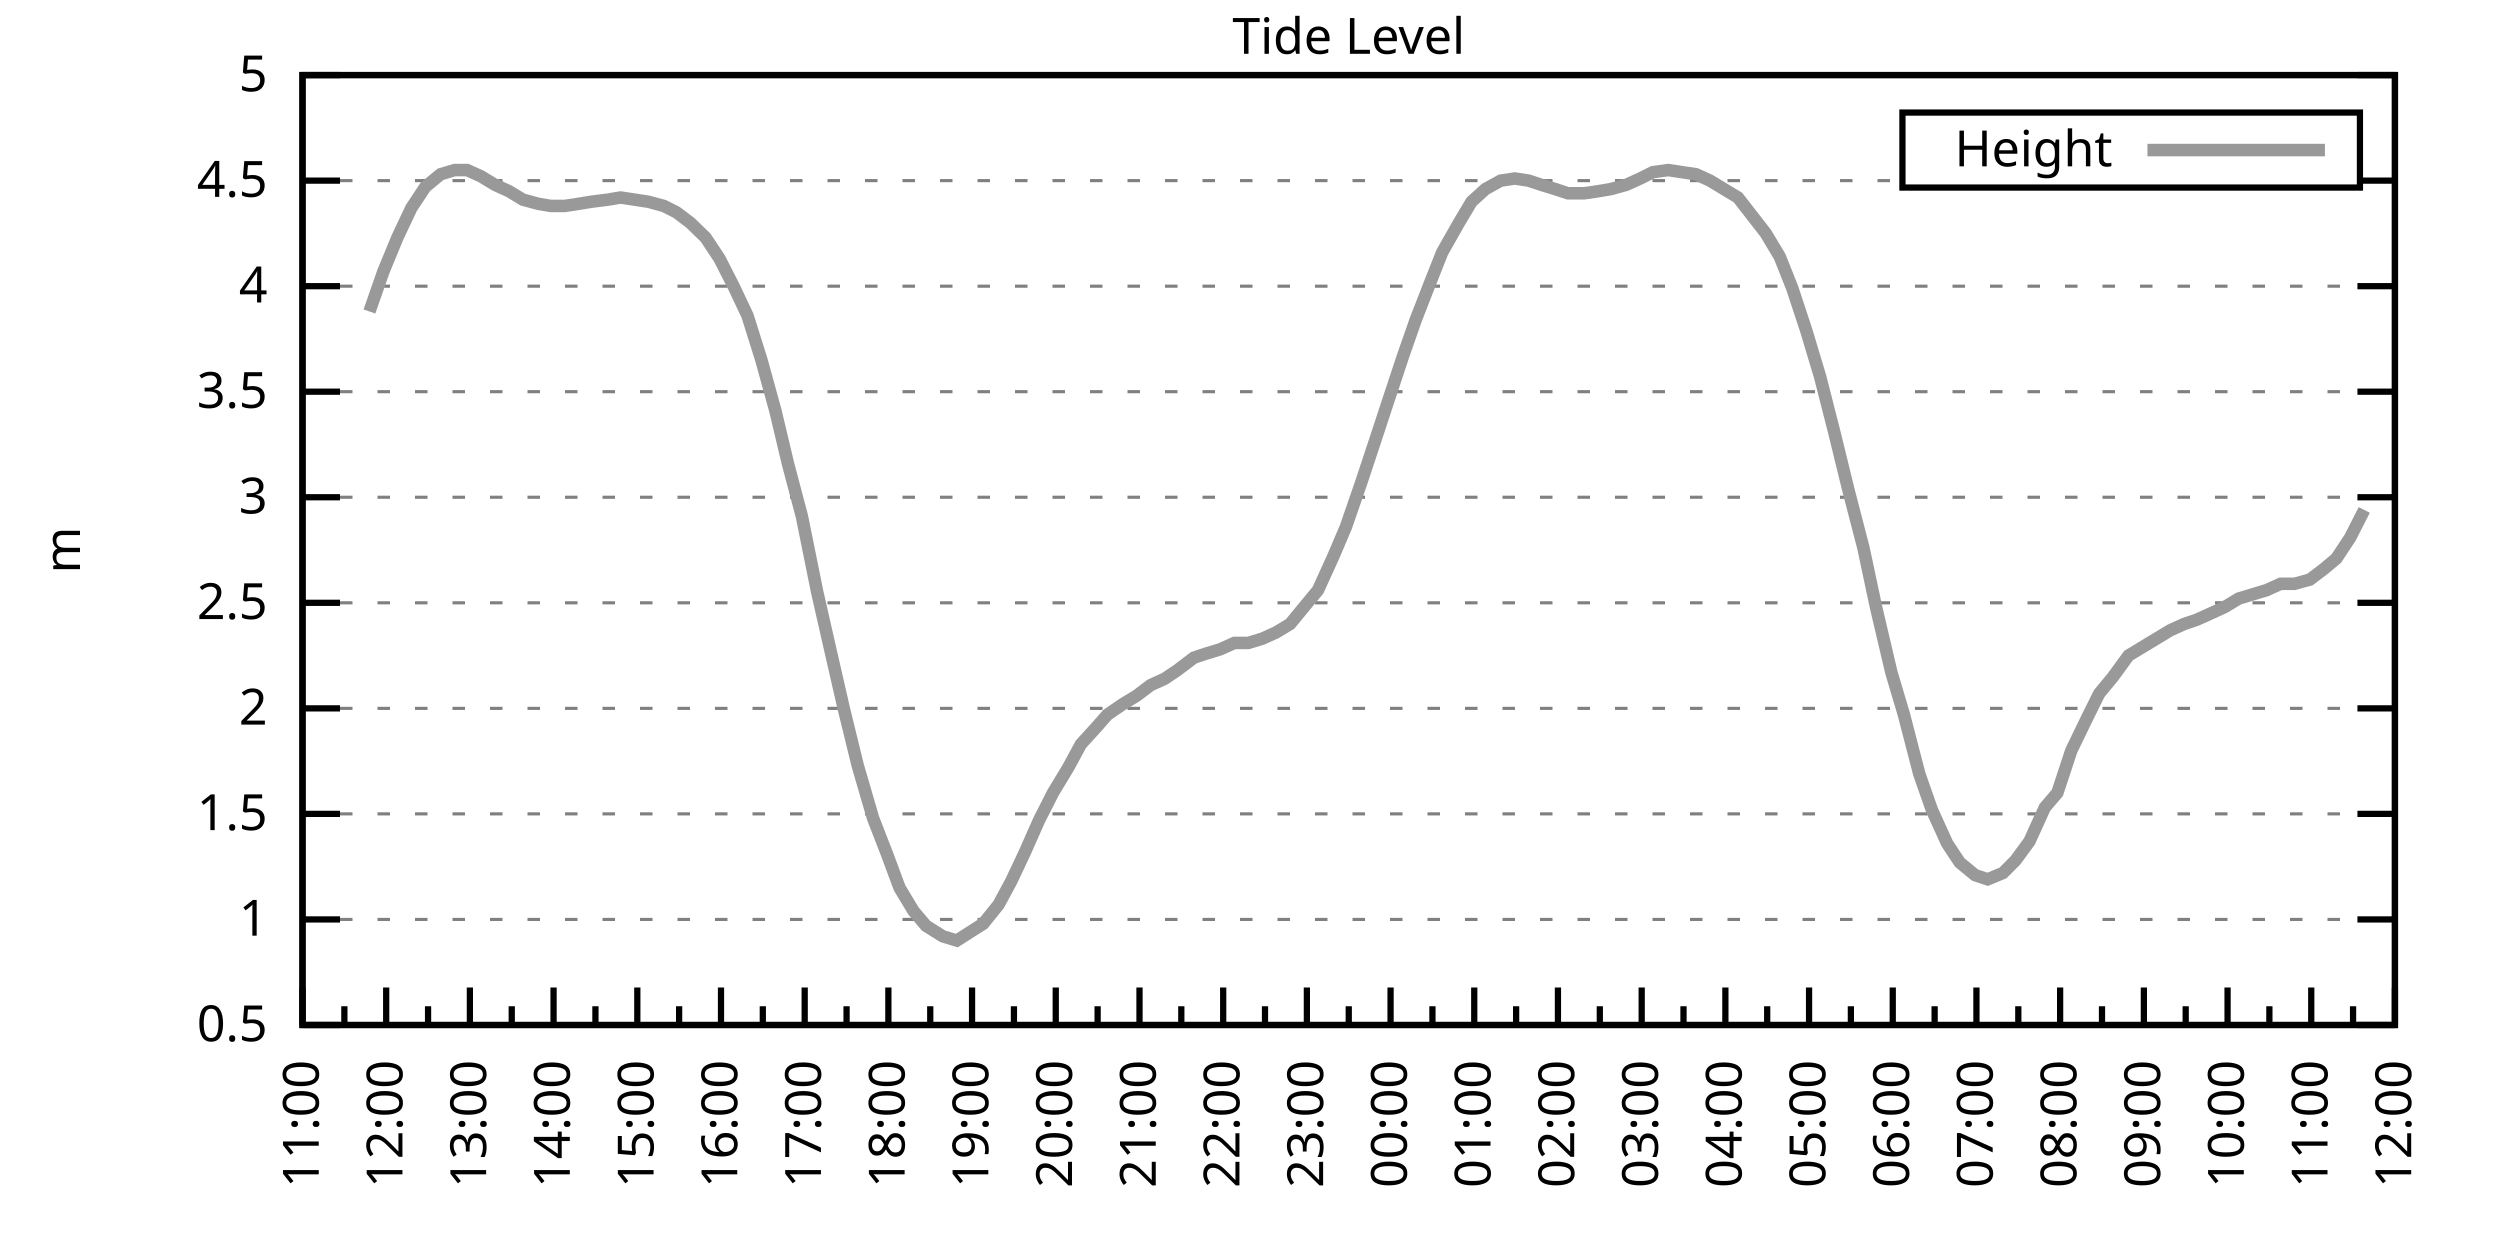
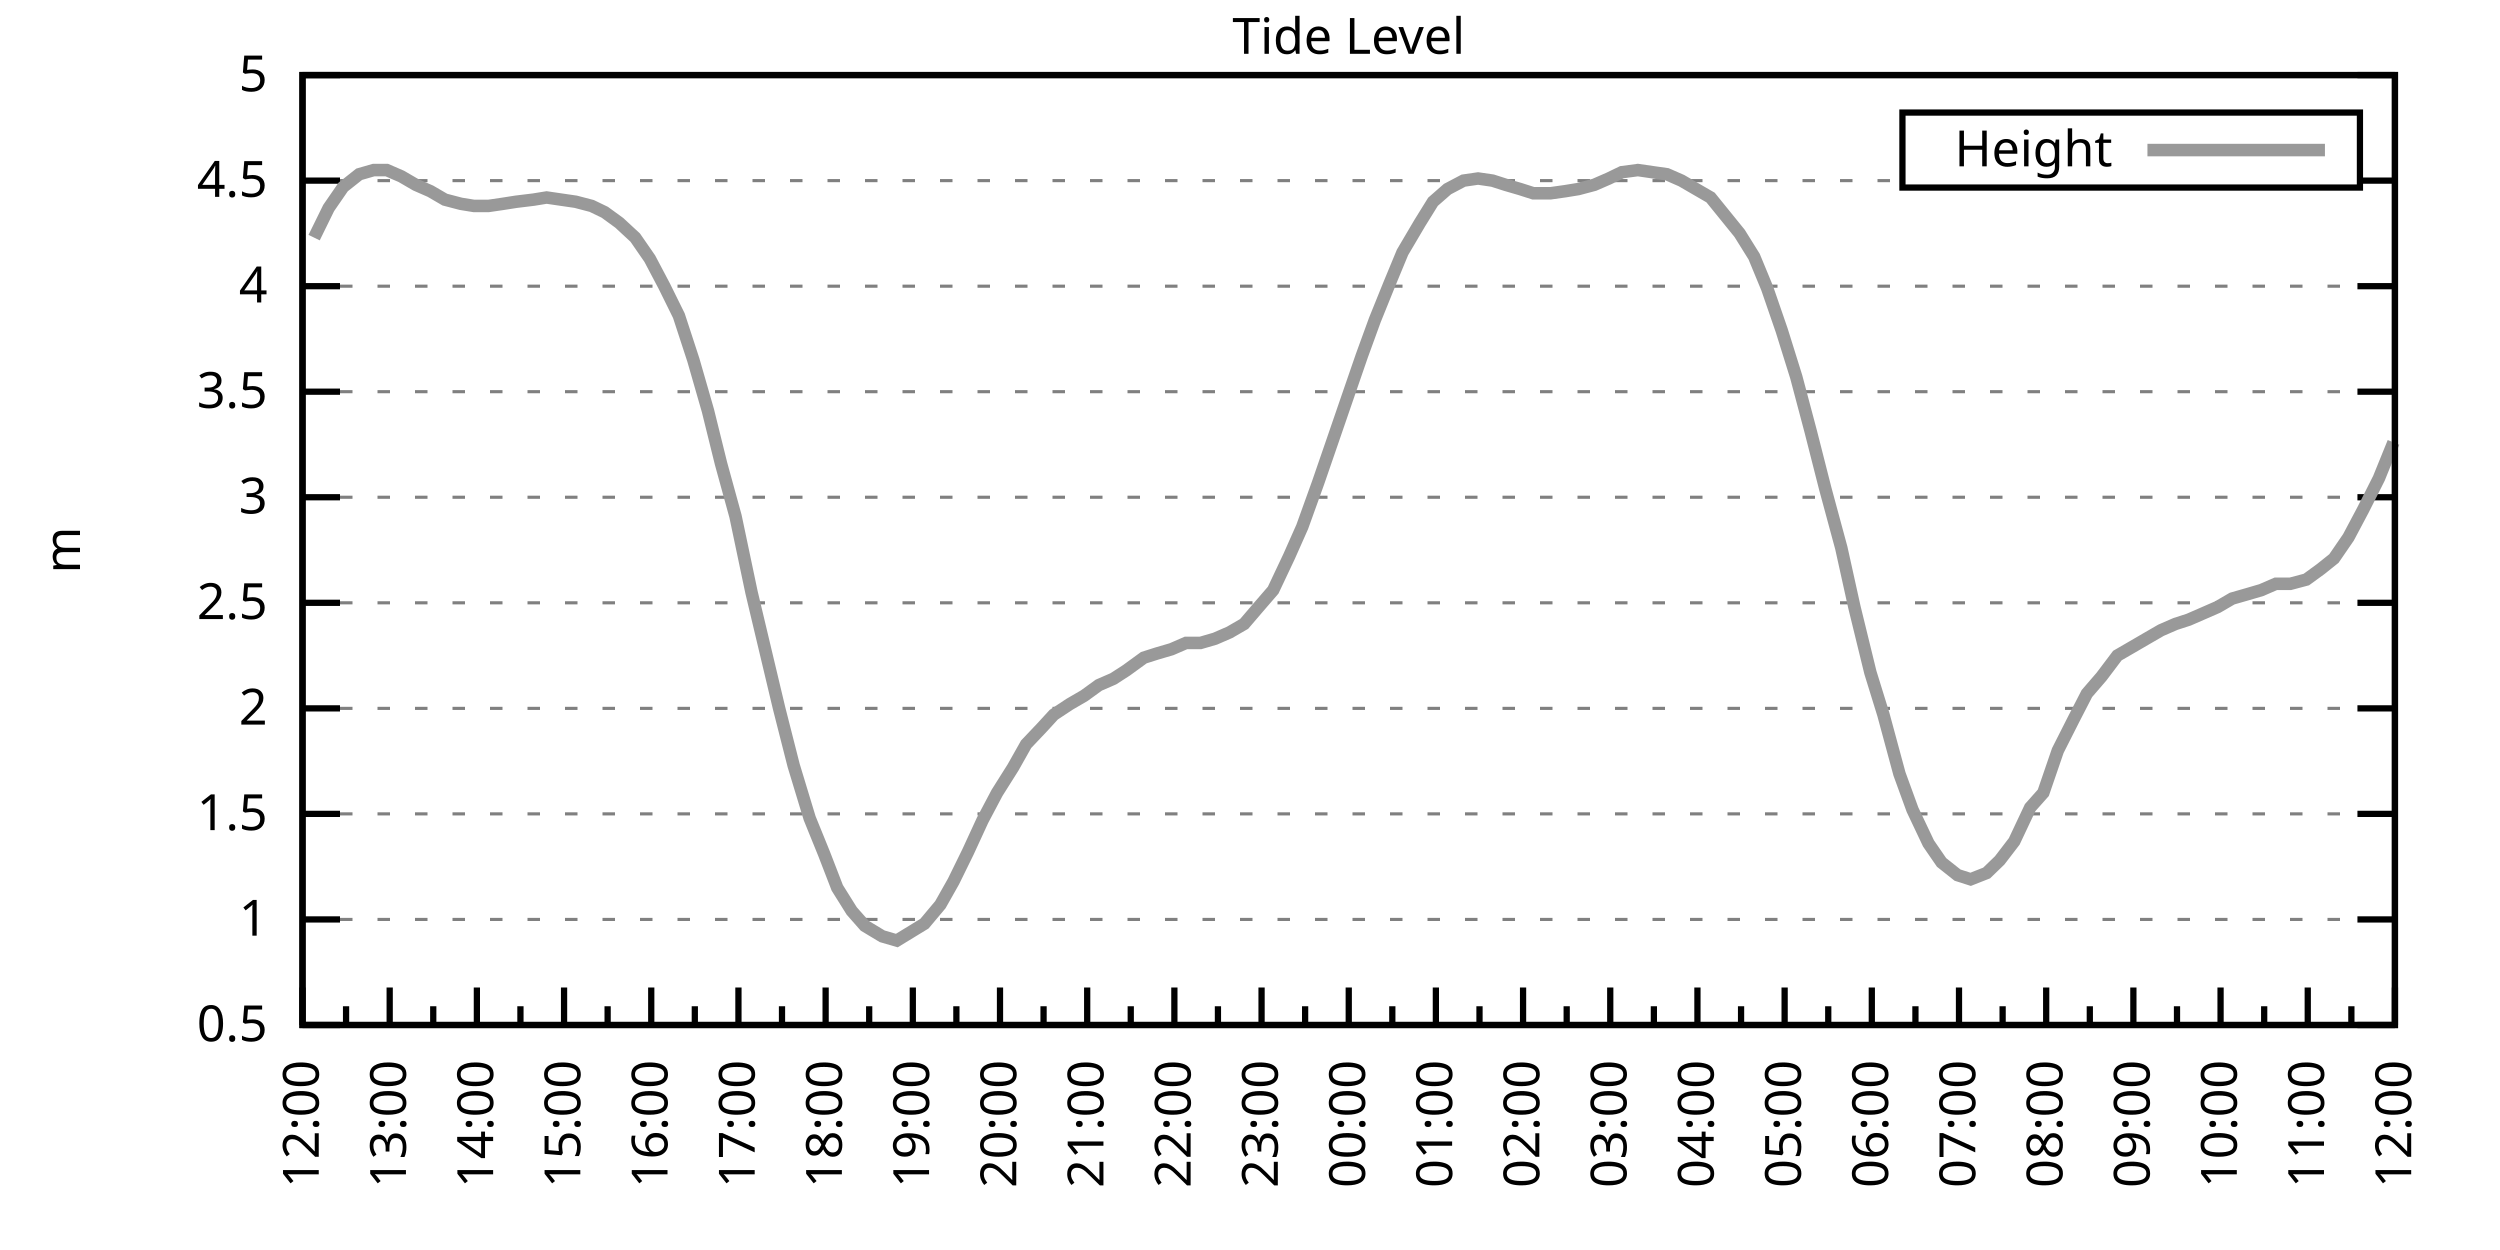
<svg xmlns="http://www.w3.org/2000/svg" xmlns:xlink="http://www.w3.org/1999/xlink" width="400" height="200" viewBox="0 0 400 200">
  <g id="gnuplot_canvas">
    <rect x="0" y="0" width="400" height="200" fill="none" />
    <defs>
      <circle id="gpDot" r="0.5" stroke-width="0.5" stroke="currentColor" />
      <path id="gpPt0" stroke-width="0.333" stroke="currentColor" d="M-1,0 h2 M0,-1 v2" />
      <path id="gpPt1" stroke-width="0.333" stroke="currentColor" d="M-1,-1 L1,1 M1,-1 L-1,1" />
      <path id="gpPt2" stroke-width="0.333" stroke="currentColor" d="M-1,0 L1,0 M0,-1 L0,1 M-1,-1 L1,1 M-1,1 L1,-1" />
      <rect id="gpPt3" stroke-width="0.333" stroke="currentColor" x="-1" y="-1" width="2" height="2" />
      <rect id="gpPt4" stroke-width="0.333" stroke="currentColor" fill="currentColor" x="-1" y="-1" width="2" height="2" />
      <circle id="gpPt5" stroke-width="0.333" stroke="currentColor" cx="0" cy="0" r="1" />
      <use xlink:href="#gpPt5" id="gpPt6" fill="currentColor" stroke="none" />
      <path id="gpPt7" stroke-width="0.333" stroke="currentColor" d="M0,-1.33 L-1.33,0.67 L1.33,0.67 z" />
      <use xlink:href="#gpPt7" id="gpPt8" fill="currentColor" stroke="none" />
      <use xlink:href="#gpPt7" id="gpPt9" stroke="currentColor" transform="rotate(180)" />
      <use xlink:href="#gpPt9" id="gpPt10" fill="currentColor" stroke="none" />
      <use xlink:href="#gpPt3" id="gpPt11" stroke="currentColor" transform="rotate(45)" />
      <use xlink:href="#gpPt11" id="gpPt12" fill="currentColor" stroke="none" />
      <path id="gpPt13" stroke-width="0.333" stroke="currentColor" d="M0,1.330 L1.265,0.411 L0.782,-1.067 L-0.782,-1.076 L-1.265,0.411 z" />
      <use xlink:href="#gpPt13" id="gpPt14" fill="currentColor" stroke="none" />
      <filter id="textbox" filterUnits="objectBoundingBox" x="0" y="0" height="1" width="1">
        <feFlood flood-color="white" flood-opacity="1" result="bgnd" />
        <feComposite in="SourceGraphic" in2="bgnd" operator="atop" />
      </filter>
      <filter id="greybox" filterUnits="objectBoundingBox" x="0" y="0" height="1" width="1">
        <feFlood flood-color="lightgrey" flood-opacity="1" result="grey" />
        <feComposite in="SourceGraphic" in2="grey" operator="atop" />
      </filter>
    </defs>
    <g fill="none" color="white" stroke="currentColor" stroke-width="1.00" stroke-linecap="butt" stroke-linejoin="miter">
</g>
    <g fill="none" color="black" stroke="currentColor" stroke-width="1.00" stroke-linecap="butt" stroke-linejoin="miter">
      <g stroke="none" shape-rendering="crispEdges">
        <polygon fill="rgb(255, 255, 255)" points="48.40,164.00 383.18,164.00 383.18,12.02 48.40,12.02 " />
      </g>
    </g>
    <g fill="none" color="black" stroke="currentColor" stroke-width="1.00" stroke-linecap="butt" stroke-linejoin="miter">
</g>
    <g fill="none" color="black" stroke="black" stroke-width="0.50" stroke-linecap="butt" stroke-linejoin="miter">
</g>
    <g fill="none" color="gray" stroke="currentColor" stroke-width="0.50" stroke-linecap="butt" stroke-linejoin="miter">
      <path stroke="gray" stroke-dasharray="2,4" class="gridline" d="M48.40,164.00 L383.19,164.00  " />
    </g>
    <g fill="none" color="gray" stroke="gray" stroke-width="1.00" stroke-linecap="butt" stroke-linejoin="miter">
</g>
    <g fill="none" color="black" stroke="currentColor" stroke-width="1.00" stroke-linecap="butt" stroke-linejoin="miter">
      <path stroke="black" d="M48.40,164.00 L54.40,164.00 M383.19,164.00 L377.19,164.00  " />
      <g transform="translate(42.80,166.60)" stroke="none" fill="black" font-family="Sans" font-size="8.00" text-anchor="end">
        <text>
          <tspan font-family="Sans"> 0.5</tspan>
        </text>
      </g>
    </g>
    <g fill="none" color="black" stroke="currentColor" stroke-width="1.00" stroke-linecap="butt" stroke-linejoin="miter">
</g>
    <g fill="none" color="black" stroke="black" stroke-width="0.50" stroke-linecap="butt" stroke-linejoin="miter">
</g>
    <g fill="none" color="gray" stroke="currentColor" stroke-width="0.50" stroke-linecap="butt" stroke-linejoin="miter">
      <path stroke="gray" stroke-dasharray="2,4" class="gridline" d="M48.40,147.11 L383.19,147.11  " />
    </g>
    <g fill="none" color="gray" stroke="gray" stroke-width="1.00" stroke-linecap="butt" stroke-linejoin="miter">
</g>
    <g fill="none" color="black" stroke="currentColor" stroke-width="1.00" stroke-linecap="butt" stroke-linejoin="miter">
      <path stroke="black" d="M48.40,147.11 L54.40,147.11 M383.19,147.11 L377.19,147.11  " />
      <g transform="translate(42.80,149.71)" stroke="none" fill="black" font-family="Sans" font-size="8.00" text-anchor="end">
        <text>
          <tspan font-family="Sans"> 1</tspan>
        </text>
      </g>
    </g>
    <g fill="none" color="black" stroke="currentColor" stroke-width="1.00" stroke-linecap="butt" stroke-linejoin="miter">
</g>
    <g fill="none" color="black" stroke="black" stroke-width="0.50" stroke-linecap="butt" stroke-linejoin="miter">
</g>
    <g fill="none" color="gray" stroke="currentColor" stroke-width="0.50" stroke-linecap="butt" stroke-linejoin="miter">
      <path stroke="gray" stroke-dasharray="2,4" class="gridline" d="M48.40,130.22 L383.19,130.22  " />
    </g>
    <g fill="none" color="gray" stroke="gray" stroke-width="1.00" stroke-linecap="butt" stroke-linejoin="miter">
</g>
    <g fill="none" color="black" stroke="currentColor" stroke-width="1.00" stroke-linecap="butt" stroke-linejoin="miter">
      <path stroke="black" d="M48.40,130.22 L54.40,130.22 M383.19,130.22 L377.19,130.22  " />
      <g transform="translate(42.80,132.82)" stroke="none" fill="black" font-family="Sans" font-size="8.00" text-anchor="end">
        <text>
          <tspan font-family="Sans"> 1.5</tspan>
        </text>
      </g>
    </g>
    <g fill="none" color="black" stroke="currentColor" stroke-width="1.00" stroke-linecap="butt" stroke-linejoin="miter">
</g>
    <g fill="none" color="black" stroke="black" stroke-width="0.50" stroke-linecap="butt" stroke-linejoin="miter">
</g>
    <g fill="none" color="gray" stroke="currentColor" stroke-width="0.50" stroke-linecap="butt" stroke-linejoin="miter">
      <path stroke="gray" stroke-dasharray="2,4" class="gridline" d="M48.40,113.34 L383.19,113.34  " />
    </g>
    <g fill="none" color="gray" stroke="gray" stroke-width="1.00" stroke-linecap="butt" stroke-linejoin="miter">
</g>
    <g fill="none" color="black" stroke="currentColor" stroke-width="1.00" stroke-linecap="butt" stroke-linejoin="miter">
      <path stroke="black" d="M48.40,113.34 L54.40,113.34 M383.19,113.34 L377.19,113.34  " />
      <g transform="translate(42.80,115.94)" stroke="none" fill="black" font-family="Sans" font-size="8.00" text-anchor="end">
        <text>
          <tspan font-family="Sans"> 2</tspan>
        </text>
      </g>
    </g>
    <g fill="none" color="black" stroke="currentColor" stroke-width="1.00" stroke-linecap="butt" stroke-linejoin="miter">
</g>
    <g fill="none" color="black" stroke="black" stroke-width="0.50" stroke-linecap="butt" stroke-linejoin="miter">
</g>
    <g fill="none" color="gray" stroke="currentColor" stroke-width="0.50" stroke-linecap="butt" stroke-linejoin="miter">
      <path stroke="gray" stroke-dasharray="2,4" class="gridline" d="M48.40,96.45 L383.19,96.45  " />
    </g>
    <g fill="none" color="gray" stroke="gray" stroke-width="1.00" stroke-linecap="butt" stroke-linejoin="miter">
</g>
    <g fill="none" color="black" stroke="currentColor" stroke-width="1.00" stroke-linecap="butt" stroke-linejoin="miter">
      <path stroke="black" d="M48.40,96.45 L54.40,96.45 M383.19,96.45 L377.19,96.45  " />
      <g transform="translate(42.80,99.05)" stroke="none" fill="black" font-family="Sans" font-size="8.00" text-anchor="end">
        <text>
          <tspan font-family="Sans"> 2.5</tspan>
        </text>
      </g>
    </g>
    <g fill="none" color="black" stroke="currentColor" stroke-width="1.00" stroke-linecap="butt" stroke-linejoin="miter">
</g>
    <g fill="none" color="black" stroke="black" stroke-width="0.50" stroke-linecap="butt" stroke-linejoin="miter">
</g>
    <g fill="none" color="gray" stroke="currentColor" stroke-width="0.50" stroke-linecap="butt" stroke-linejoin="miter">
      <path stroke="gray" stroke-dasharray="2,4" class="gridline" d="M48.40,79.56 L383.19,79.56  " />
    </g>
    <g fill="none" color="gray" stroke="gray" stroke-width="1.00" stroke-linecap="butt" stroke-linejoin="miter">
</g>
    <g fill="none" color="black" stroke="currentColor" stroke-width="1.00" stroke-linecap="butt" stroke-linejoin="miter">
      <path stroke="black" d="M48.40,79.56 L54.40,79.56 M383.19,79.56 L377.19,79.56  " />
      <g transform="translate(42.80,82.16)" stroke="none" fill="black" font-family="Sans" font-size="8.00" text-anchor="end">
        <text>
          <tspan font-family="Sans"> 3</tspan>
        </text>
      </g>
    </g>
    <g fill="none" color="black" stroke="currentColor" stroke-width="1.00" stroke-linecap="butt" stroke-linejoin="miter">
</g>
    <g fill="none" color="black" stroke="black" stroke-width="0.50" stroke-linecap="butt" stroke-linejoin="miter">
</g>
    <g fill="none" color="gray" stroke="currentColor" stroke-width="0.50" stroke-linecap="butt" stroke-linejoin="miter">
      <path stroke="gray" stroke-dasharray="2,4" class="gridline" d="M48.40,62.67 L383.19,62.67  " />
    </g>
    <g fill="none" color="gray" stroke="gray" stroke-width="1.00" stroke-linecap="butt" stroke-linejoin="miter">
</g>
    <g fill="none" color="black" stroke="currentColor" stroke-width="1.00" stroke-linecap="butt" stroke-linejoin="miter">
      <path stroke="black" d="M48.40,62.67 L54.40,62.67 M383.19,62.67 L377.19,62.67  " />
      <g transform="translate(42.80,65.27)" stroke="none" fill="black" font-family="Sans" font-size="8.00" text-anchor="end">
        <text>
          <tspan font-family="Sans"> 3.5</tspan>
        </text>
      </g>
    </g>
    <g fill="none" color="black" stroke="currentColor" stroke-width="1.00" stroke-linecap="butt" stroke-linejoin="miter">
</g>
    <g fill="none" color="black" stroke="black" stroke-width="0.50" stroke-linecap="butt" stroke-linejoin="miter">
</g>
    <g fill="none" color="gray" stroke="currentColor" stroke-width="0.50" stroke-linecap="butt" stroke-linejoin="miter">
      <path stroke="gray" stroke-dasharray="2,4" class="gridline" d="M48.40,45.79 L383.19,45.79  " />
    </g>
    <g fill="none" color="gray" stroke="gray" stroke-width="1.00" stroke-linecap="butt" stroke-linejoin="miter">
</g>
    <g fill="none" color="black" stroke="currentColor" stroke-width="1.00" stroke-linecap="butt" stroke-linejoin="miter">
      <path stroke="black" d="M48.40,45.79 L54.40,45.79 M383.19,45.79 L377.19,45.79  " />
      <g transform="translate(42.80,48.39)" stroke="none" fill="black" font-family="Sans" font-size="8.00" text-anchor="end">
        <text>
          <tspan font-family="Sans"> 4</tspan>
        </text>
      </g>
    </g>
    <g fill="none" color="black" stroke="currentColor" stroke-width="1.00" stroke-linecap="butt" stroke-linejoin="miter">
</g>
    <g fill="none" color="black" stroke="black" stroke-width="0.50" stroke-linecap="butt" stroke-linejoin="miter">
</g>
    <g fill="none" color="gray" stroke="currentColor" stroke-width="0.50" stroke-linecap="butt" stroke-linejoin="miter">
      <path stroke="gray" stroke-dasharray="2,4" class="gridline" d="M48.40,28.90 L304.39,28.90 M377.59,28.90 L383.19,28.90  " />
    </g>
    <g fill="none" color="gray" stroke="gray" stroke-width="1.00" stroke-linecap="butt" stroke-linejoin="miter">
</g>
    <g fill="none" color="black" stroke="currentColor" stroke-width="1.00" stroke-linecap="butt" stroke-linejoin="miter">
      <path stroke="black" d="M48.40,28.90 L54.40,28.90 M383.19,28.90 L377.19,28.90  " />
      <g transform="translate(42.80,31.50)" stroke="none" fill="black" font-family="Sans" font-size="8.00" text-anchor="end">
        <text>
          <tspan font-family="Sans"> 4.5</tspan>
        </text>
      </g>
    </g>
    <g fill="none" color="black" stroke="currentColor" stroke-width="1.00" stroke-linecap="butt" stroke-linejoin="miter">
</g>
    <g fill="none" color="black" stroke="black" stroke-width="0.50" stroke-linecap="butt" stroke-linejoin="miter">
</g>
    <g fill="none" color="gray" stroke="currentColor" stroke-width="0.50" stroke-linecap="butt" stroke-linejoin="miter">
      <path stroke="gray" stroke-dasharray="2,4" class="gridline" d="M48.40,12.01 L383.19,12.01  " />
    </g>
    <g fill="none" color="gray" stroke="gray" stroke-width="1.00" stroke-linecap="butt" stroke-linejoin="miter">
</g>
    <g fill="none" color="black" stroke="currentColor" stroke-width="1.00" stroke-linecap="butt" stroke-linejoin="miter">
      <path stroke="black" d="M48.40,12.01 L54.40,12.01 M383.19,12.01 L377.19,12.01  " />
      <g transform="translate(42.80,14.61)" stroke="none" fill="black" font-family="Sans" font-size="8.00" text-anchor="end">
        <text>
          <tspan font-family="Sans"> 5</tspan>
        </text>
      </g>
    </g>
    <g fill="none" color="black" stroke="currentColor" stroke-width="1.00" stroke-linecap="butt" stroke-linejoin="miter">
      <path stroke="black" d="M48.40,164.00 L48.40,158.00  " />
      <g transform="translate(51.00,169.60) rotate(270)" stroke="none" fill="black" font-family="Sans" font-size="8.00" text-anchor="end">
        <text>
+           <tspan font-family="Sans">12:00</tspan>
+         </text>
+       </g>
+     </g>
+     <g fill="none" color="black" stroke="currentColor" stroke-width="1.00" stroke-linecap="butt" stroke-linejoin="miter">
+       <path stroke="black" d="M55.37,164.00 L55.37,161.00 M62.35,164.00 L62.35,158.00  " />
+       <g transform="translate(64.95,169.60) rotate(270)" stroke="none" fill="black" font-family="Sans" font-size="8.00" text-anchor="end">
+         <text>
+           <tspan font-family="Sans">13:00</tspan>
+         </text>
+       </g>
+     </g>
+     <g fill="none" color="black" stroke="currentColor" stroke-width="1.00" stroke-linecap="butt" stroke-linejoin="miter">
+       <path stroke="black" d="M69.32,164.00 L69.32,161.00 M76.30,164.00 L76.30,158.00  " />
+       <g transform="translate(78.90,169.60) rotate(270)" stroke="none" fill="black" font-family="Sans" font-size="8.00" text-anchor="end">
+         <text>
+           <tspan font-family="Sans">14:00</tspan>
+         </text>
+       </g>
+     </g>
+     <g fill="none" color="black" stroke="currentColor" stroke-width="1.00" stroke-linecap="butt" stroke-linejoin="miter">
+       <path stroke="black" d="M83.27,164.00 L83.27,161.00 M90.25,164.00 L90.25,158.00  " />
+       <g transform="translate(92.85,169.60) rotate(270)" stroke="none" fill="black" font-family="Sans" font-size="8.00" text-anchor="end">
+         <text>
+           <tspan font-family="Sans">15:00</tspan>
+         </text>
+       </g>
+     </g>
+     <g fill="none" color="black" stroke="currentColor" stroke-width="1.00" stroke-linecap="butt" stroke-linejoin="miter">
+       <path stroke="black" d="M97.22,164.00 L97.22,161.00 M104.20,164.00 L104.20,158.00  " />
+       <g transform="translate(106.80,169.60) rotate(270)" stroke="none" fill="black" font-family="Sans" font-size="8.00" text-anchor="end">
+         <text>
+           <tspan font-family="Sans">16:00</tspan>
+         </text>
+       </g>
+     </g>
+     <g fill="none" color="black" stroke="currentColor" stroke-width="1.00" stroke-linecap="butt" stroke-linejoin="miter">
+       <path stroke="black" d="M111.17,164.00 L111.17,161.00 M118.15,164.00 L118.15,158.00  " />
+       <g transform="translate(120.75,169.60) rotate(270)" stroke="none" fill="black" font-family="Sans" font-size="8.00" text-anchor="end">
+         <text>
+           <tspan font-family="Sans">17:00</tspan>
+         </text>
+       </g>
+     </g>
+     <g fill="none" color="black" stroke="currentColor" stroke-width="1.00" stroke-linecap="butt" stroke-linejoin="miter">
+       <path stroke="black" d="M125.12,164.00 L125.12,161.00 M132.10,164.00 L132.10,158.00  " />
+       <g transform="translate(134.70,169.60) rotate(270)" stroke="none" fill="black" font-family="Sans" font-size="8.00" text-anchor="end">
+         <text>
+           <tspan font-family="Sans">18:00</tspan>
+         </text>
+       </g>
+     </g>
+     <g fill="none" color="black" stroke="currentColor" stroke-width="1.00" stroke-linecap="butt" stroke-linejoin="miter">
+       <path stroke="black" d="M139.07,164.00 L139.07,161.00 M146.05,164.00 L146.05,158.00  " />
+       <g transform="translate(148.65,169.60) rotate(270)" stroke="none" fill="black" font-family="Sans" font-size="8.00" text-anchor="end">
+         <text>
+           <tspan font-family="Sans">19:00</tspan>
+         </text>
+       </g>
+     </g>
+     <g fill="none" color="black" stroke="currentColor" stroke-width="1.00" stroke-linecap="butt" stroke-linejoin="miter">
+       <path stroke="black" d="M153.02,164.00 L153.02,161.00 M160.00,164.00 L160.00,158.00  " />
+       <g transform="translate(162.60,169.60) rotate(270)" stroke="none" fill="black" font-family="Sans" font-size="8.00" text-anchor="end">
+         <text>
+           <tspan font-family="Sans">20:00</tspan>
+         </text>
+       </g>
+     </g>
+     <g fill="none" color="black" stroke="currentColor" stroke-width="1.00" stroke-linecap="butt" stroke-linejoin="miter">
+       <path stroke="black" d="M166.97,164.00 L166.97,161.00 M173.95,164.00 L173.95,158.00  " />
+       <g transform="translate(176.55,169.60) rotate(270)" stroke="none" fill="black" font-family="Sans" font-size="8.00" text-anchor="end">
+         <text>
+           <tspan font-family="Sans">21:00</tspan>
+         </text>
+       </g>
+     </g>
+     <g fill="none" color="black" stroke="currentColor" stroke-width="1.00" stroke-linecap="butt" stroke-linejoin="miter">
+       <path stroke="black" d="M180.92,164.00 L180.92,161.00 M187.90,164.00 L187.90,158.00  " />
+       <g transform="translate(190.50,169.60) rotate(270)" stroke="none" fill="black" font-family="Sans" font-size="8.00" text-anchor="end">
+         <text>
+           <tspan font-family="Sans">22:00</tspan>
+         </text>
+       </g>
+     </g>
+     <g fill="none" color="black" stroke="currentColor" stroke-width="1.00" stroke-linecap="butt" stroke-linejoin="miter">
+       <path stroke="black" d="M194.87,164.00 L194.87,161.00 M201.85,164.00 L201.85,158.00  " />
+       <g transform="translate(204.45,169.60) rotate(270)" stroke="none" fill="black" font-family="Sans" font-size="8.00" text-anchor="end">
+         <text>
+           <tspan font-family="Sans">23:00</tspan>
+         </text>
+       </g>
+     </g>
+     <g fill="none" color="black" stroke="currentColor" stroke-width="1.00" stroke-linecap="butt" stroke-linejoin="miter">
+       <path stroke="black" d="M208.82,164.00 L208.82,161.00 M215.80,164.00 L215.80,158.00  " />
+       <g transform="translate(218.40,169.60) rotate(270)" stroke="none" fill="black" font-family="Sans" font-size="8.00" text-anchor="end">
+         <text>
+           <tspan font-family="Sans">00:00</tspan>
+         </text>
+       </g>
+     </g>
+     <g fill="none" color="black" stroke="currentColor" stroke-width="1.00" stroke-linecap="butt" stroke-linejoin="miter">
+       <path stroke="black" d="M222.77,164.00 L222.77,161.00 M229.74,164.00 L229.74,158.00  " />
+       <g transform="translate(232.34,169.60) rotate(270)" stroke="none" fill="black" font-family="Sans" font-size="8.00" text-anchor="end">
+         <text>
+           <tspan font-family="Sans">01:00</tspan>
+         </text>
+       </g>
+     </g>
+     <g fill="none" color="black" stroke="currentColor" stroke-width="1.00" stroke-linecap="butt" stroke-linejoin="miter">
+       <path stroke="black" d="M236.72,164.00 L236.72,161.00 M243.69,164.00 L243.69,158.00  " />
+       <g transform="translate(246.29,169.60) rotate(270)" stroke="none" fill="black" font-family="Sans" font-size="8.00" text-anchor="end">
+         <text>
+           <tspan font-family="Sans">02:00</tspan>
+         </text>
+       </g>
+     </g>
+     <g fill="none" color="black" stroke="currentColor" stroke-width="1.00" stroke-linecap="butt" stroke-linejoin="miter">
+       <path stroke="black" d="M250.67,164.00 L250.67,161.00 M257.64,164.00 L257.64,158.00  " />
+       <g transform="translate(260.24,169.60) rotate(270)" stroke="none" fill="black" font-family="Sans" font-size="8.00" text-anchor="end">
+         <text>
+           <tspan font-family="Sans">03:00</tspan>
+         </text>
+       </g>
+     </g>
+     <g fill="none" color="black" stroke="currentColor" stroke-width="1.00" stroke-linecap="butt" stroke-linejoin="miter">
+       <path stroke="black" d="M264.62,164.00 L264.62,161.00 M271.59,164.00 L271.59,158.00  " />
+       <g transform="translate(274.19,169.60) rotate(270)" stroke="none" fill="black" font-family="Sans" font-size="8.00" text-anchor="end">
+         <text>
+           <tspan font-family="Sans">04:00</tspan>
+         </text>
+       </g>
+     </g>
+     <g fill="none" color="black" stroke="currentColor" stroke-width="1.00" stroke-linecap="butt" stroke-linejoin="miter">
+       <path stroke="black" d="M278.57,164.00 L278.57,161.00 M285.54,164.00 L285.54,158.00  " />
+       <g transform="translate(288.14,169.60) rotate(270)" stroke="none" fill="black" font-family="Sans" font-size="8.00" text-anchor="end">
+         <text>
+           <tspan font-family="Sans">05:00</tspan>
+         </text>
+       </g>
+     </g>
+     <g fill="none" color="black" stroke="currentColor" stroke-width="1.00" stroke-linecap="butt" stroke-linejoin="miter">
+       <path stroke="black" d="M292.52,164.00 L292.52,161.00 M299.49,164.00 L299.49,158.00  " />
+       <g transform="translate(302.09,169.60) rotate(270)" stroke="none" fill="black" font-family="Sans" font-size="8.00" text-anchor="end">
+         <text>
+           <tspan font-family="Sans">06:00</tspan>
+         </text>
+       </g>
+     </g>
+     <g fill="none" color="black" stroke="currentColor" stroke-width="1.00" stroke-linecap="butt" stroke-linejoin="miter">
+       <path stroke="black" d="M306.47,164.00 L306.47,161.00 M313.44,164.00 L313.44,158.00  " />
+       <g transform="translate(316.04,169.60) rotate(270)" stroke="none" fill="black" font-family="Sans" font-size="8.00" text-anchor="end">
+         <text>
+           <tspan font-family="Sans">07:00</tspan>
+         </text>
+       </g>
+     </g>
+     <g fill="none" color="black" stroke="currentColor" stroke-width="1.00" stroke-linecap="butt" stroke-linejoin="miter">
+       <path stroke="black" d="M320.42,164.00 L320.42,161.00 M327.39,164.00 L327.39,158.00  " />
+       <g transform="translate(329.99,169.60) rotate(270)" stroke="none" fill="black" font-family="Sans" font-size="8.00" text-anchor="end">
+         <text>
+           <tspan font-family="Sans">08:00</tspan>
+         </text>
+       </g>
+     </g>
+     <g fill="none" color="black" stroke="currentColor" stroke-width="1.00" stroke-linecap="butt" stroke-linejoin="miter">
+       <path stroke="black" d="M334.37,164.00 L334.37,161.00 M341.34,164.00 L341.34,158.00  " />
+       <g transform="translate(343.94,169.60) rotate(270)" stroke="none" fill="black" font-family="Sans" font-size="8.00" text-anchor="end">
+         <text>
+           <tspan font-family="Sans">09:00</tspan>
+         </text>
+       </g>
+     </g>
+     <g fill="none" color="black" stroke="currentColor" stroke-width="1.00" stroke-linecap="butt" stroke-linejoin="miter">
+       <path stroke="black" d="M348.32,164.00 L348.32,161.00 M355.29,164.00 L355.29,158.00  " />
+       <g transform="translate(357.89,169.60) rotate(270)" stroke="none" fill="black" font-family="Sans" font-size="8.00" text-anchor="end">
+         <text>
+           <tspan font-family="Sans">10:00</tspan>
+         </text>
+       </g>
+     </g>
+     <g fill="none" color="black" stroke="currentColor" stroke-width="1.00" stroke-linecap="butt" stroke-linejoin="miter">
+       <path stroke="black" d="M362.27,164.00 L362.27,161.00 M369.24,164.00 L369.24,158.00  " />
+       <g transform="translate(371.84,169.60) rotate(270)" stroke="none" fill="black" font-family="Sans" font-size="8.00" text-anchor="end">
+         <text>
          <tspan font-family="Sans">11:00</tspan>
        </text>
      </g>
    </g>
    <g fill="none" color="black" stroke="currentColor" stroke-width="1.00" stroke-linecap="butt" stroke-linejoin="miter">
-       <path stroke="black" d="M55.10,164.00 L55.10,161.00 M61.79,164.00 L61.79,158.00  " />
-       <g transform="translate(64.39,169.60) rotate(270)" stroke="none" fill="black" font-family="Sans" font-size="8.00" text-anchor="end">
-         <text>
-           <tspan font-family="Sans">12:00</tspan>
-         </text>
-       </g>
-     </g>
-     <g fill="none" color="black" stroke="currentColor" stroke-width="1.00" stroke-linecap="butt" stroke-linejoin="miter">
-       <path stroke="black" d="M68.49,164.00 L68.49,161.00 M75.18,164.00 L75.18,158.00  " />
-       <g transform="translate(77.78,169.60) rotate(270)" stroke="none" fill="black" font-family="Sans" font-size="8.00" text-anchor="end">
-         <text>
-           <tspan font-family="Sans">13:00</tspan>
-         </text>
-       </g>
-     </g>
-     <g fill="none" color="black" stroke="currentColor" stroke-width="1.00" stroke-linecap="butt" stroke-linejoin="miter">
-       <path stroke="black" d="M81.88,164.00 L81.88,161.00 M88.57,164.00 L88.57,158.00  " />
-       <g transform="translate(91.17,169.60) rotate(270)" stroke="none" fill="black" font-family="Sans" font-size="8.00" text-anchor="end">
-         <text>
-           <tspan font-family="Sans">14:00</tspan>
-         </text>
-       </g>
-     </g>
-     <g fill="none" color="black" stroke="currentColor" stroke-width="1.00" stroke-linecap="butt" stroke-linejoin="miter">
-       <path stroke="black" d="M95.27,164.00 L95.27,161.00 M101.97,164.00 L101.97,158.00  " />
-       <g transform="translate(104.57,169.60) rotate(270)" stroke="none" fill="black" font-family="Sans" font-size="8.00" text-anchor="end">
-         <text>
-           <tspan font-family="Sans">15:00</tspan>
-         </text>
-       </g>
-     </g>
-     <g fill="none" color="black" stroke="currentColor" stroke-width="1.00" stroke-linecap="butt" stroke-linejoin="miter">
-       <path stroke="black" d="M108.66,164.00 L108.66,161.00 M115.36,164.00 L115.36,158.00  " />
-       <g transform="translate(117.96,169.60) rotate(270)" stroke="none" fill="black" font-family="Sans" font-size="8.00" text-anchor="end">
-         <text>
-           <tspan font-family="Sans">16:00</tspan>
-         </text>
-       </g>
-     </g>
-     <g fill="none" color="black" stroke="currentColor" stroke-width="1.00" stroke-linecap="butt" stroke-linejoin="miter">
-       <path stroke="black" d="M122.05,164.00 L122.05,161.00 M128.75,164.00 L128.75,158.00  " />
-       <g transform="translate(131.35,169.60) rotate(270)" stroke="none" fill="black" font-family="Sans" font-size="8.00" text-anchor="end">
-         <text>
-           <tspan font-family="Sans">17:00</tspan>
-         </text>
-       </g>
-     </g>
-     <g fill="none" color="black" stroke="currentColor" stroke-width="1.00" stroke-linecap="butt" stroke-linejoin="miter">
-       <path stroke="black" d="M135.45,164.00 L135.45,161.00 M142.14,164.00 L142.14,158.00  " />
-       <g transform="translate(144.74,169.60) rotate(270)" stroke="none" fill="black" font-family="Sans" font-size="8.00" text-anchor="end">
-         <text>
-           <tspan font-family="Sans">18:00</tspan>
-         </text>
-       </g>
-     </g>
-     <g fill="none" color="black" stroke="currentColor" stroke-width="1.00" stroke-linecap="butt" stroke-linejoin="miter">
-       <path stroke="black" d="M148.84,164.00 L148.84,161.00 M155.53,164.00 L155.53,158.00  " />
-       <g transform="translate(158.13,169.60) rotate(270)" stroke="none" fill="black" font-family="Sans" font-size="8.00" text-anchor="end">
-         <text>
-           <tspan font-family="Sans">19:00</tspan>
-         </text>
-       </g>
-     </g>
-     <g fill="none" color="black" stroke="currentColor" stroke-width="1.00" stroke-linecap="butt" stroke-linejoin="miter">
-       <path stroke="black" d="M162.23,164.00 L162.23,161.00 M168.92,164.00 L168.92,158.00  " />
-       <g transform="translate(171.52,169.60) rotate(270)" stroke="none" fill="black" font-family="Sans" font-size="8.00" text-anchor="end">
-         <text>
-           <tspan font-family="Sans">20:00</tspan>
-         </text>
-       </g>
-     </g>
-     <g fill="none" color="black" stroke="currentColor" stroke-width="1.00" stroke-linecap="butt" stroke-linejoin="miter">
-       <path stroke="black" d="M175.62,164.00 L175.62,161.00 M182.32,164.00 L182.32,158.00  " />
-       <g transform="translate(184.92,169.60) rotate(270)" stroke="none" fill="black" font-family="Sans" font-size="8.00" text-anchor="end">
-         <text>
-           <tspan font-family="Sans">21:00</tspan>
-         </text>
-       </g>
-     </g>
-     <g fill="none" color="black" stroke="currentColor" stroke-width="1.00" stroke-linecap="butt" stroke-linejoin="miter">
-       <path stroke="black" d="M189.01,164.00 L189.01,161.00 M195.71,164.00 L195.71,158.00  " />
-       <g transform="translate(198.31,169.60) rotate(270)" stroke="none" fill="black" font-family="Sans" font-size="8.00" text-anchor="end">
-         <text>
-           <tspan font-family="Sans">22:00</tspan>
-         </text>
-       </g>
-     </g>
-     <g fill="none" color="black" stroke="currentColor" stroke-width="1.00" stroke-linecap="butt" stroke-linejoin="miter">
-       <path stroke="black" d="M202.40,164.00 L202.40,161.00 M209.10,164.00 L209.10,158.00  " />
-       <g transform="translate(211.70,169.60) rotate(270)" stroke="none" fill="black" font-family="Sans" font-size="8.00" text-anchor="end">
-         <text>
-           <tspan font-family="Sans">23:00</tspan>
-         </text>
-       </g>
-     </g>
-     <g fill="none" color="black" stroke="currentColor" stroke-width="1.00" stroke-linecap="butt" stroke-linejoin="miter">
-       <path stroke="black" d="M215.80,164.00 L215.80,161.00 M222.49,164.00 L222.49,158.00  " />
-       <g transform="translate(225.09,169.60) rotate(270)" stroke="none" fill="black" font-family="Sans" font-size="8.00" text-anchor="end">
-         <text>
-           <tspan font-family="Sans">00:00</tspan>
-         </text>
-       </g>
-     </g>
-     <g fill="none" color="black" stroke="currentColor" stroke-width="1.00" stroke-linecap="butt" stroke-linejoin="miter">
-       <path stroke="black" d="M229.19,164.00 L229.19,161.00 M235.88,164.00 L235.88,158.00  " />
-       <g transform="translate(238.48,169.60) rotate(270)" stroke="none" fill="black" font-family="Sans" font-size="8.00" text-anchor="end">
-         <text>
-           <tspan font-family="Sans">01:00</tspan>
-         </text>
-       </g>
-     </g>
-     <g fill="none" color="black" stroke="currentColor" stroke-width="1.00" stroke-linecap="butt" stroke-linejoin="miter">
-       <path stroke="black" d="M242.58,164.00 L242.58,161.00 M249.27,164.00 L249.27,158.00  " />
-       <g transform="translate(251.87,169.60) rotate(270)" stroke="none" fill="black" font-family="Sans" font-size="8.00" text-anchor="end">
-         <text>
-           <tspan font-family="Sans">02:00</tspan>
-         </text>
-       </g>
-     </g>
-     <g fill="none" color="black" stroke="currentColor" stroke-width="1.00" stroke-linecap="butt" stroke-linejoin="miter">
-       <path stroke="black" d="M255.97,164.00 L255.97,161.00 M262.67,164.00 L262.67,158.00  " />
-       <g transform="translate(265.27,169.60) rotate(270)" stroke="none" fill="black" font-family="Sans" font-size="8.00" text-anchor="end">
-         <text>
-           <tspan font-family="Sans">03:00</tspan>
-         </text>
-       </g>
-     </g>
-     <g fill="none" color="black" stroke="currentColor" stroke-width="1.00" stroke-linecap="butt" stroke-linejoin="miter">
-       <path stroke="black" d="M269.36,164.00 L269.36,161.00 M276.06,164.00 L276.06,158.00  " />
-       <g transform="translate(278.66,169.60) rotate(270)" stroke="none" fill="black" font-family="Sans" font-size="8.00" text-anchor="end">
-         <text>
-           <tspan font-family="Sans">04:00</tspan>
-         </text>
-       </g>
-     </g>
-     <g fill="none" color="black" stroke="currentColor" stroke-width="1.00" stroke-linecap="butt" stroke-linejoin="miter">
-       <path stroke="black" d="M282.75,164.00 L282.75,161.00 M289.45,164.00 L289.45,158.00  " />
-       <g transform="translate(292.05,169.60) rotate(270)" stroke="none" fill="black" font-family="Sans" font-size="8.00" text-anchor="end">
-         <text>
-           <tspan font-family="Sans">05:00</tspan>
-         </text>
-       </g>
-     </g>
-     <g fill="none" color="black" stroke="currentColor" stroke-width="1.00" stroke-linecap="butt" stroke-linejoin="miter">
-       <path stroke="black" d="M296.14,164.00 L296.14,161.00 M302.84,164.00 L302.84,158.00  " />
-       <g transform="translate(305.44,169.60) rotate(270)" stroke="none" fill="black" font-family="Sans" font-size="8.00" text-anchor="end">
-         <text>
-           <tspan font-family="Sans">06:00</tspan>
-         </text>
-       </g>
-     </g>
-     <g fill="none" color="black" stroke="currentColor" stroke-width="1.00" stroke-linecap="butt" stroke-linejoin="miter">
-       <path stroke="black" d="M309.54,164.00 L309.54,161.00 M316.23,164.00 L316.23,158.00  " />
-       <g transform="translate(318.83,169.60) rotate(270)" stroke="none" fill="black" font-family="Sans" font-size="8.00" text-anchor="end">
-         <text>
-           <tspan font-family="Sans">07:00</tspan>
-         </text>
-       </g>
-     </g>
-     <g fill="none" color="black" stroke="currentColor" stroke-width="1.00" stroke-linecap="butt" stroke-linejoin="miter">
-       <path stroke="black" d="M322.93,164.00 L322.93,161.00 M329.62,164.00 L329.62,158.00  " />
-       <g transform="translate(332.22,169.60) rotate(270)" stroke="none" fill="black" font-family="Sans" font-size="8.00" text-anchor="end">
-         <text>
-           <tspan font-family="Sans">08:00</tspan>
-         </text>
-       </g>
-     </g>
-     <g fill="none" color="black" stroke="currentColor" stroke-width="1.00" stroke-linecap="butt" stroke-linejoin="miter">
-       <path stroke="black" d="M336.32,164.00 L336.32,161.00 M343.02,164.00 L343.02,158.00  " />
-       <g transform="translate(345.62,169.60) rotate(270)" stroke="none" fill="black" font-family="Sans" font-size="8.00" text-anchor="end">
-         <text>
-           <tspan font-family="Sans">09:00</tspan>
-         </text>
-       </g>
-     </g>
-     <g fill="none" color="black" stroke="currentColor" stroke-width="1.00" stroke-linecap="butt" stroke-linejoin="miter">
-       <path stroke="black" d="M349.71,164.00 L349.71,161.00 M356.41,164.00 L356.41,158.00  " />
-       <g transform="translate(359.01,169.60) rotate(270)" stroke="none" fill="black" font-family="Sans" font-size="8.00" text-anchor="end">
-         <text>
-           <tspan font-family="Sans">10:00</tspan>
-         </text>
-       </g>
-     </g>
-     <g fill="none" color="black" stroke="currentColor" stroke-width="1.00" stroke-linecap="butt" stroke-linejoin="miter">
-       <path stroke="black" d="M363.10,164.00 L363.10,161.00 M369.80,164.00 L369.80,158.00  " />
-       <g transform="translate(372.40,169.60) rotate(270)" stroke="none" fill="black" font-family="Sans" font-size="8.00" text-anchor="end">
-         <text>
-           <tspan font-family="Sans">11:00</tspan>
-         </text>
-       </g>
-     </g>
-     <g fill="none" color="black" stroke="currentColor" stroke-width="1.00" stroke-linecap="butt" stroke-linejoin="miter">
-       <path stroke="black" d="M376.49,164.00 L376.49,161.00 M383.19,164.00 L383.19,158.00  " />
+       <path stroke="black" d="M376.22,164.00 L376.22,161.00 M383.19,164.00 L383.19,158.00  " />
      <g transform="translate(385.79,169.60) rotate(270)" stroke="none" fill="black" font-family="Sans" font-size="8.00" text-anchor="end">
        <text>
          <tspan font-family="Sans">12:00</tspan>
        </text>
      </g>
    </g>
    <g fill="none" color="black" stroke="currentColor" stroke-width="1.00" stroke-linecap="butt" stroke-linejoin="miter">
</g>
    <g fill="none" color="black" stroke="currentColor" stroke-width="1.00" stroke-linecap="butt" stroke-linejoin="miter">
      <path stroke="black" d="M48.40,12.01 L48.40,164.00 L383.19,164.00 L383.19,12.01 L48.40,12.01 Z  " />
    </g>
    <g fill="none" color="black" stroke="currentColor" stroke-width="1.00" stroke-linecap="butt" stroke-linejoin="miter">
      <g transform="translate(12.80,88.01) rotate(270)" stroke="none" fill="black" font-family="Sans" font-size="8.00" text-anchor="middle">
        <text>
          <tspan font-family="Sans">m</tspan>
        </text>
      </g>
    </g>
    <g fill="none" color="black" stroke="currentColor" stroke-width="1.00" stroke-linecap="butt" stroke-linejoin="miter">
</g>
    <g fill="none" color="black" stroke="currentColor" stroke-width="1.00" stroke-linecap="butt" stroke-linejoin="miter">
      <path stroke="black" d="M304.39,30.01 L304.39,18.01 L377.59,18.01 L377.59,30.01 L304.39,30.01 Z  " />
    </g>
    <g id="Tide_level_plot_1">
      <g fill="none" color="white" stroke="black" stroke-width="2.00" stroke-linecap="butt" stroke-linejoin="miter">
</g>
      <g fill="none" color="black" stroke="currentColor" stroke-width="2.00" stroke-linecap="butt" stroke-linejoin="miter">
        <g transform="translate(337.99,26.61)" stroke="none" fill="black" font-family="Sans" font-size="8.00" text-anchor="end">
          <text>
            <tspan font-family="Sans">Height</tspan>
          </text>
        </g>
      </g>
      <g fill="none" color="black" stroke="currentColor" stroke-width="2.00" stroke-linecap="butt" stroke-linejoin="miter">
-         <path stroke="rgb(153, 153, 153)" d="M343.59,24.01 L371.99,24.01 M59.11,49.84 L61.35,43.42 L63.58,38.02 L65.81,33.29 L68.04,29.91 L70.50,27.88   L72.73,27.21 L74.74,27.21 L76.97,28.22 L79.20,29.57 L81.43,30.59 L83.66,31.94 L86.12,32.61 L88.13,32.95   L90.36,32.95 L92.59,32.61 L94.60,32.28 L97.28,31.94 L99.29,31.60 L101.52,31.94 L103.75,32.28 L106.21,32.95   L108.22,33.96 L110.45,35.65 L112.90,38.02 L115.13,41.39 L117.37,45.79 L119.60,50.51 L121.83,57.61 L124.06,65.71   L126.07,74.16 L128.30,82.60 L130.76,94.76 L132.99,104.56 L135.00,113.34 L137.23,122.46 L139.69,130.90 L141.92,136.64   L143.93,142.05 L146.16,145.76 L148.17,148.13 L150.85,149.81 L153.08,150.49 L157.32,147.79 L159.77,144.75 L161.78,141.03   L164.01,136.30 L166.25,131.24 L168.48,126.85 L170.93,122.79 L172.94,119.08 L175.40,116.38 L177.18,114.35 L179.64,112.66   L181.87,111.31 L184.10,109.62 L186.33,108.61 L188.34,107.26 L191.02,105.23 L193.03,104.56 L195.26,103.88 L197.49,102.87   L199.73,102.87 L201.96,102.19 L204.19,101.18 L206.42,99.83 L208.65,97.12 L210.88,94.42 L213.34,89.02 L215.35,84.29   L217.80,77.20 L220.04,70.44 L222.04,64.36 L224.50,56.93 L226.51,51.19 L228.74,45.45 L230.75,40.38 L233.43,35.65   L235.44,32.28 L237.67,30.25 L240.12,28.90 L242.36,28.56 L244.59,28.90 L246.60,29.57 L248.83,30.25 L250.84,30.92   L253.51,30.92 L255.75,30.59 L257.76,30.25 L260.21,29.57 L262.44,28.56 L264.45,27.55 L266.91,27.21 L269.14,27.55   L271.37,27.88 L273.60,28.90 L275.83,30.25 L278.07,31.60 L282.53,37.34 L284.76,41.06 L286.77,46.12 L289.00,52.88   L291.23,60.31 L293.47,69.09 L295.70,78.21 L298.15,87.67 L300.16,97.12 L302.62,107.59 L304.63,114.35 L307.08,123.81   L309.09,129.55 L311.54,134.95 L313.55,137.99 L316.01,140.02 L318.02,140.69 L320.47,139.68 L322.48,137.66 L324.71,134.62   L327.17,129.21 L329.18,126.85 L331.41,120.09 L333.86,115.03 L335.87,110.97 L338.10,108.27 L340.56,104.89 L342.79,103.54   L345.02,102.19 L347.26,100.84 L349.49,99.83 L351.50,99.15 L353.73,98.14 L355.96,97.12 L358.19,95.77 L360.42,95.10   L362.66,94.42 L364.89,93.41 L367.12,93.41 L369.58,92.73 L371.81,91.04 L373.82,89.36 L376.05,85.98 L378.28,81.59    " />
+         <path stroke="rgb(153, 153, 153)" d="M343.59,24.01 L371.99,24.01 M50.26,38.02 L52.58,33.29 L54.91,29.91 L57.47,27.88 L59.79,27.21 L61.88,27.21   L64.21,28.22 L66.53,29.57 L68.86,30.59 L71.18,31.94 L73.74,32.61 L75.83,32.95 L78.16,32.95 L80.48,32.61   L82.58,32.28 L85.37,31.94 L87.46,31.60 L89.78,31.94 L92.11,32.28 L94.67,32.95 L96.76,33.96 L99.08,35.65   L101.64,38.02 L103.97,41.39 L106.29,45.79 L108.62,50.51 L110.94,57.61 L113.27,65.71 L115.36,74.16 L117.68,82.60   L120.24,94.76 L122.57,104.56 L124.66,113.34 L126.98,122.46 L129.54,130.90 L131.87,136.64 L133.96,142.05 L136.28,145.76   L138.37,148.13 L141.16,149.81 L143.49,150.49 L147.91,147.79 L150.46,144.75 L152.56,141.03 L154.88,136.30 L157.21,131.24   L159.53,126.85 L162.09,122.79 L164.18,119.08 L166.74,116.38 L168.60,114.35 L171.16,112.66 L173.48,111.31 L175.81,109.62   L178.13,108.61 L180.22,107.26 L183.01,105.23 L185.11,104.56 L187.43,103.88 L189.76,102.87 L192.08,102.87 L194.41,102.19   L196.73,101.18 L199.06,99.83 L201.38,97.12 L203.71,94.42 L206.26,89.02 L208.36,84.29 L210.91,77.20 L213.24,70.44   L215.33,64.36 L217.89,56.93 L219.98,51.19 L222.30,45.45 L224.40,40.38 L227.19,35.65 L229.28,32.28 L231.60,30.25   L234.16,28.90 L236.49,28.56 L238.81,28.90 L240.90,29.57 L243.23,30.25 L245.32,30.92 L248.11,30.92 L250.44,30.59   L252.53,30.25 L255.09,29.57 L257.41,28.56 L259.50,27.55 L262.06,27.21 L264.39,27.55 L266.71,27.88 L269.04,28.90   L271.36,30.25 L273.69,31.60 L278.34,37.34 L280.66,41.06 L282.75,46.12 L285.08,52.88 L287.40,60.31 L289.73,69.09   L292.05,78.21 L294.61,87.67 L296.70,97.12 L299.26,107.59 L301.35,114.35 L303.91,123.81 L306.00,129.55 L308.56,134.95   L310.65,137.99 L313.21,140.02 L315.30,140.69 L317.86,139.68 L319.95,137.66 L322.28,134.62 L324.83,129.21 L326.93,126.85   L329.25,120.09 L331.81,115.03 L333.90,110.97 L336.23,108.27 L338.78,104.89 L341.11,103.54 L343.43,102.19 L345.76,100.84   L348.08,99.83 L350.18,99.15 L352.50,98.14 L354.83,97.12 L357.15,95.77 L359.48,95.10 L361.80,94.42 L364.13,93.41   L366.45,93.41 L369.01,92.73 L371.33,91.04 L373.43,89.36 L375.75,85.98 L378.08,81.59 L380.63,76.52 L382.96,70.78    " />
      </g>
    </g>
    <g fill="none" color="black" stroke="currentColor" stroke-width="2.00" stroke-linecap="butt" stroke-linejoin="miter">
</g>
    <g fill="none" color="black" stroke="black" stroke-width="1.00" stroke-linecap="butt" stroke-linejoin="miter">
</g>
    <g fill="none" color="black" stroke="currentColor" stroke-width="1.00" stroke-linecap="butt" stroke-linejoin="miter">
      <path stroke="black" d="M48.40,12.01 L48.40,164.00 L383.19,164.00 L383.19,12.01 L48.40,12.01 Z  " />
    </g>
    <g fill="none" color="black" stroke="currentColor" stroke-width="1.00" stroke-linecap="butt" stroke-linejoin="miter">
      <g transform="translate(215.79,8.61)" stroke="none" fill="black" font-family="Sans" font-size="8.00" text-anchor="middle">
        <text>
          <tspan font-family="Sans">Tide Level</tspan>
        </text>
      </g>
    </g>
    <g fill="none" color="black" stroke="currentColor" stroke-width="1.00" stroke-linecap="butt" stroke-linejoin="miter">
</g>
  </g>
</svg>
